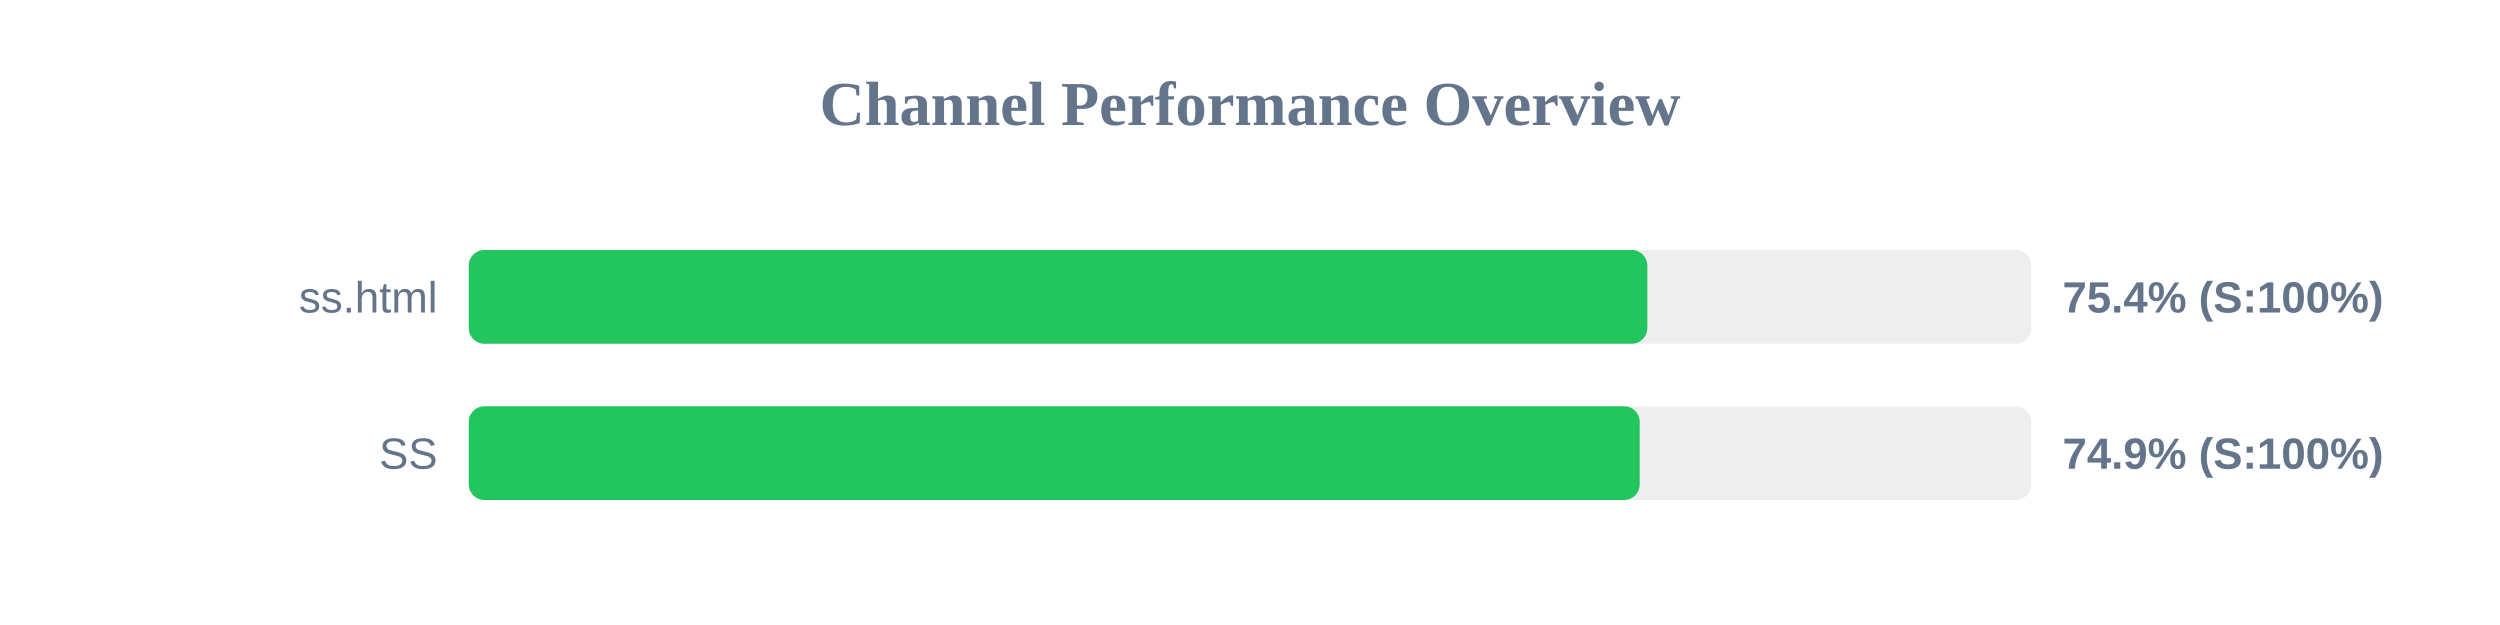
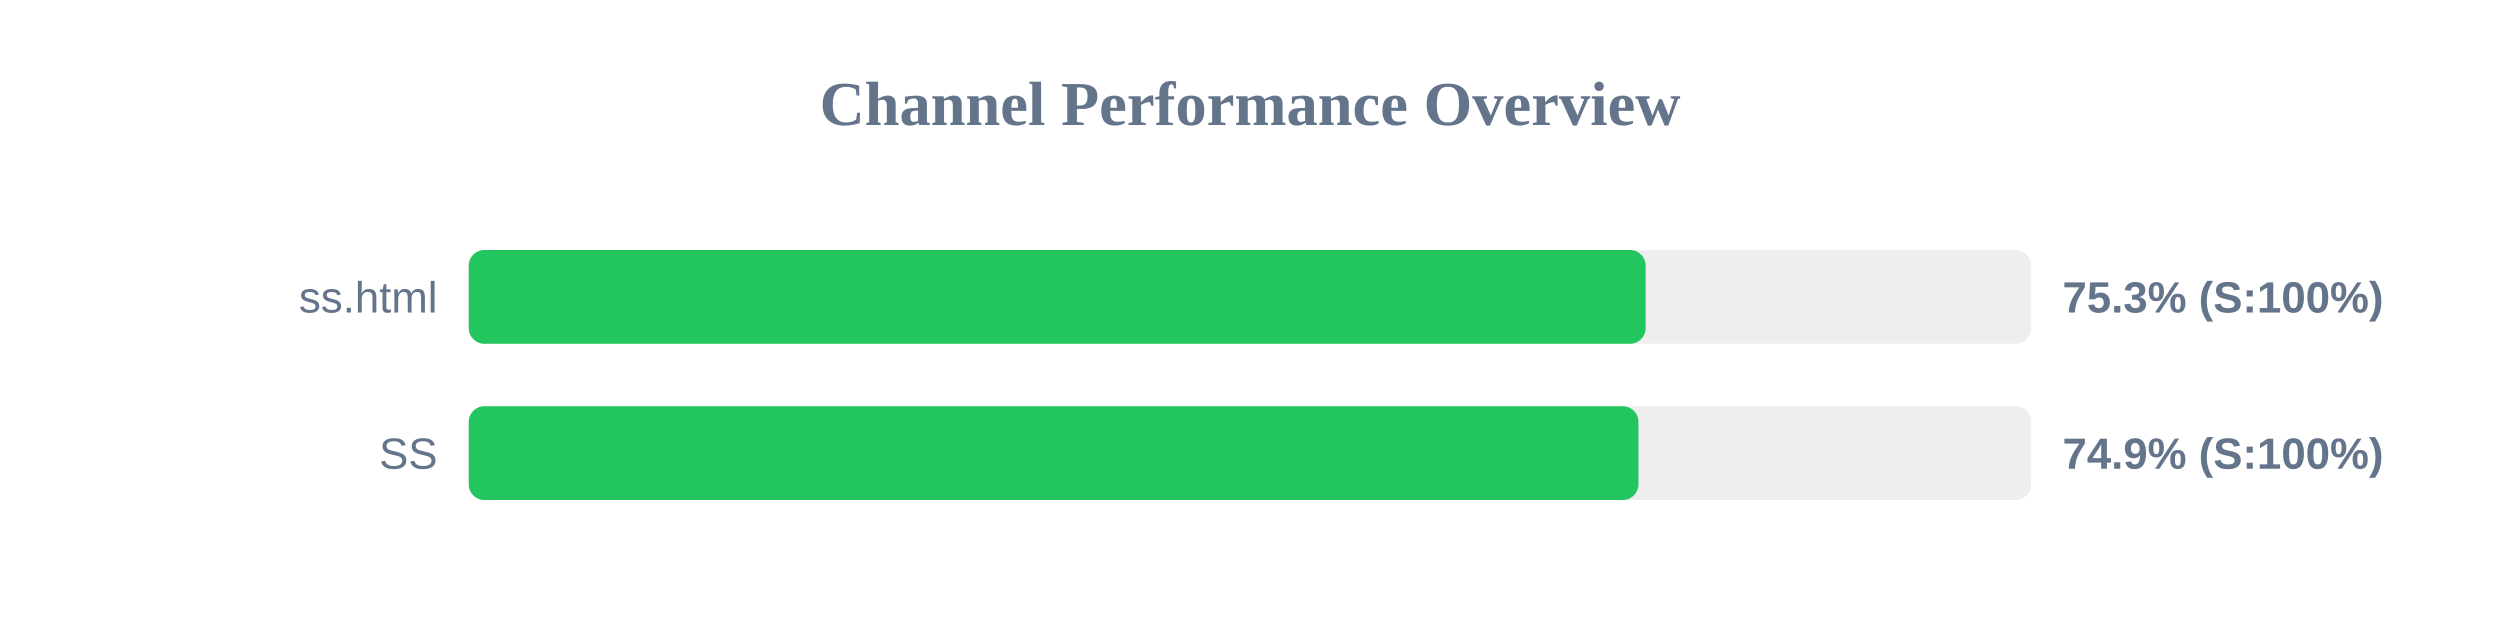
<svg xmlns="http://www.w3.org/2000/svg" width="800" height="200" version="1.1">
  <style>
        .row { font: 14px Arial; fill: #64748b; }
        .score { font: bold 14px Arial; fill: #64748b; }
    </style>
  <text x="400" y="40" text-anchor="middle" font-size="20px" font-weight="bold" fill="#64748b">Channel Performance Overview</text>
  <rect x="150" y="80" width="500" height="30" fill="#eee" rx="5" />
-   <rect x="150" y="80" width="377.15" height="30" fill="#22c55e" rx="5" />
+   <rect x="150" y="80" width="376.6" height="30" fill="#22c55e" rx="5" />
  <text x="140" y="100" text-anchor="end" class="row">ss.html</text>
-   <text x="660" y="100" text-anchor="start" class="score">75.4% (S:100%)</text>
+   <text x="660" y="100" text-anchor="start" class="score">75.3% (S:100%)</text>
  <rect x="150" y="130" width="500" height="30" fill="#eee" rx="5" />
-   <rect x="150" y="130" width="374.7" height="30" fill="#22c55e" rx="5" />
+   <rect x="150" y="130" width="374.3" height="30" fill="#22c55e" rx="5" />
  <text x="140" y="150" text-anchor="end" class="row">SS</text>
  <text x="660" y="150" text-anchor="start" class="score">74.9% (S:100%)</text>
</svg>
